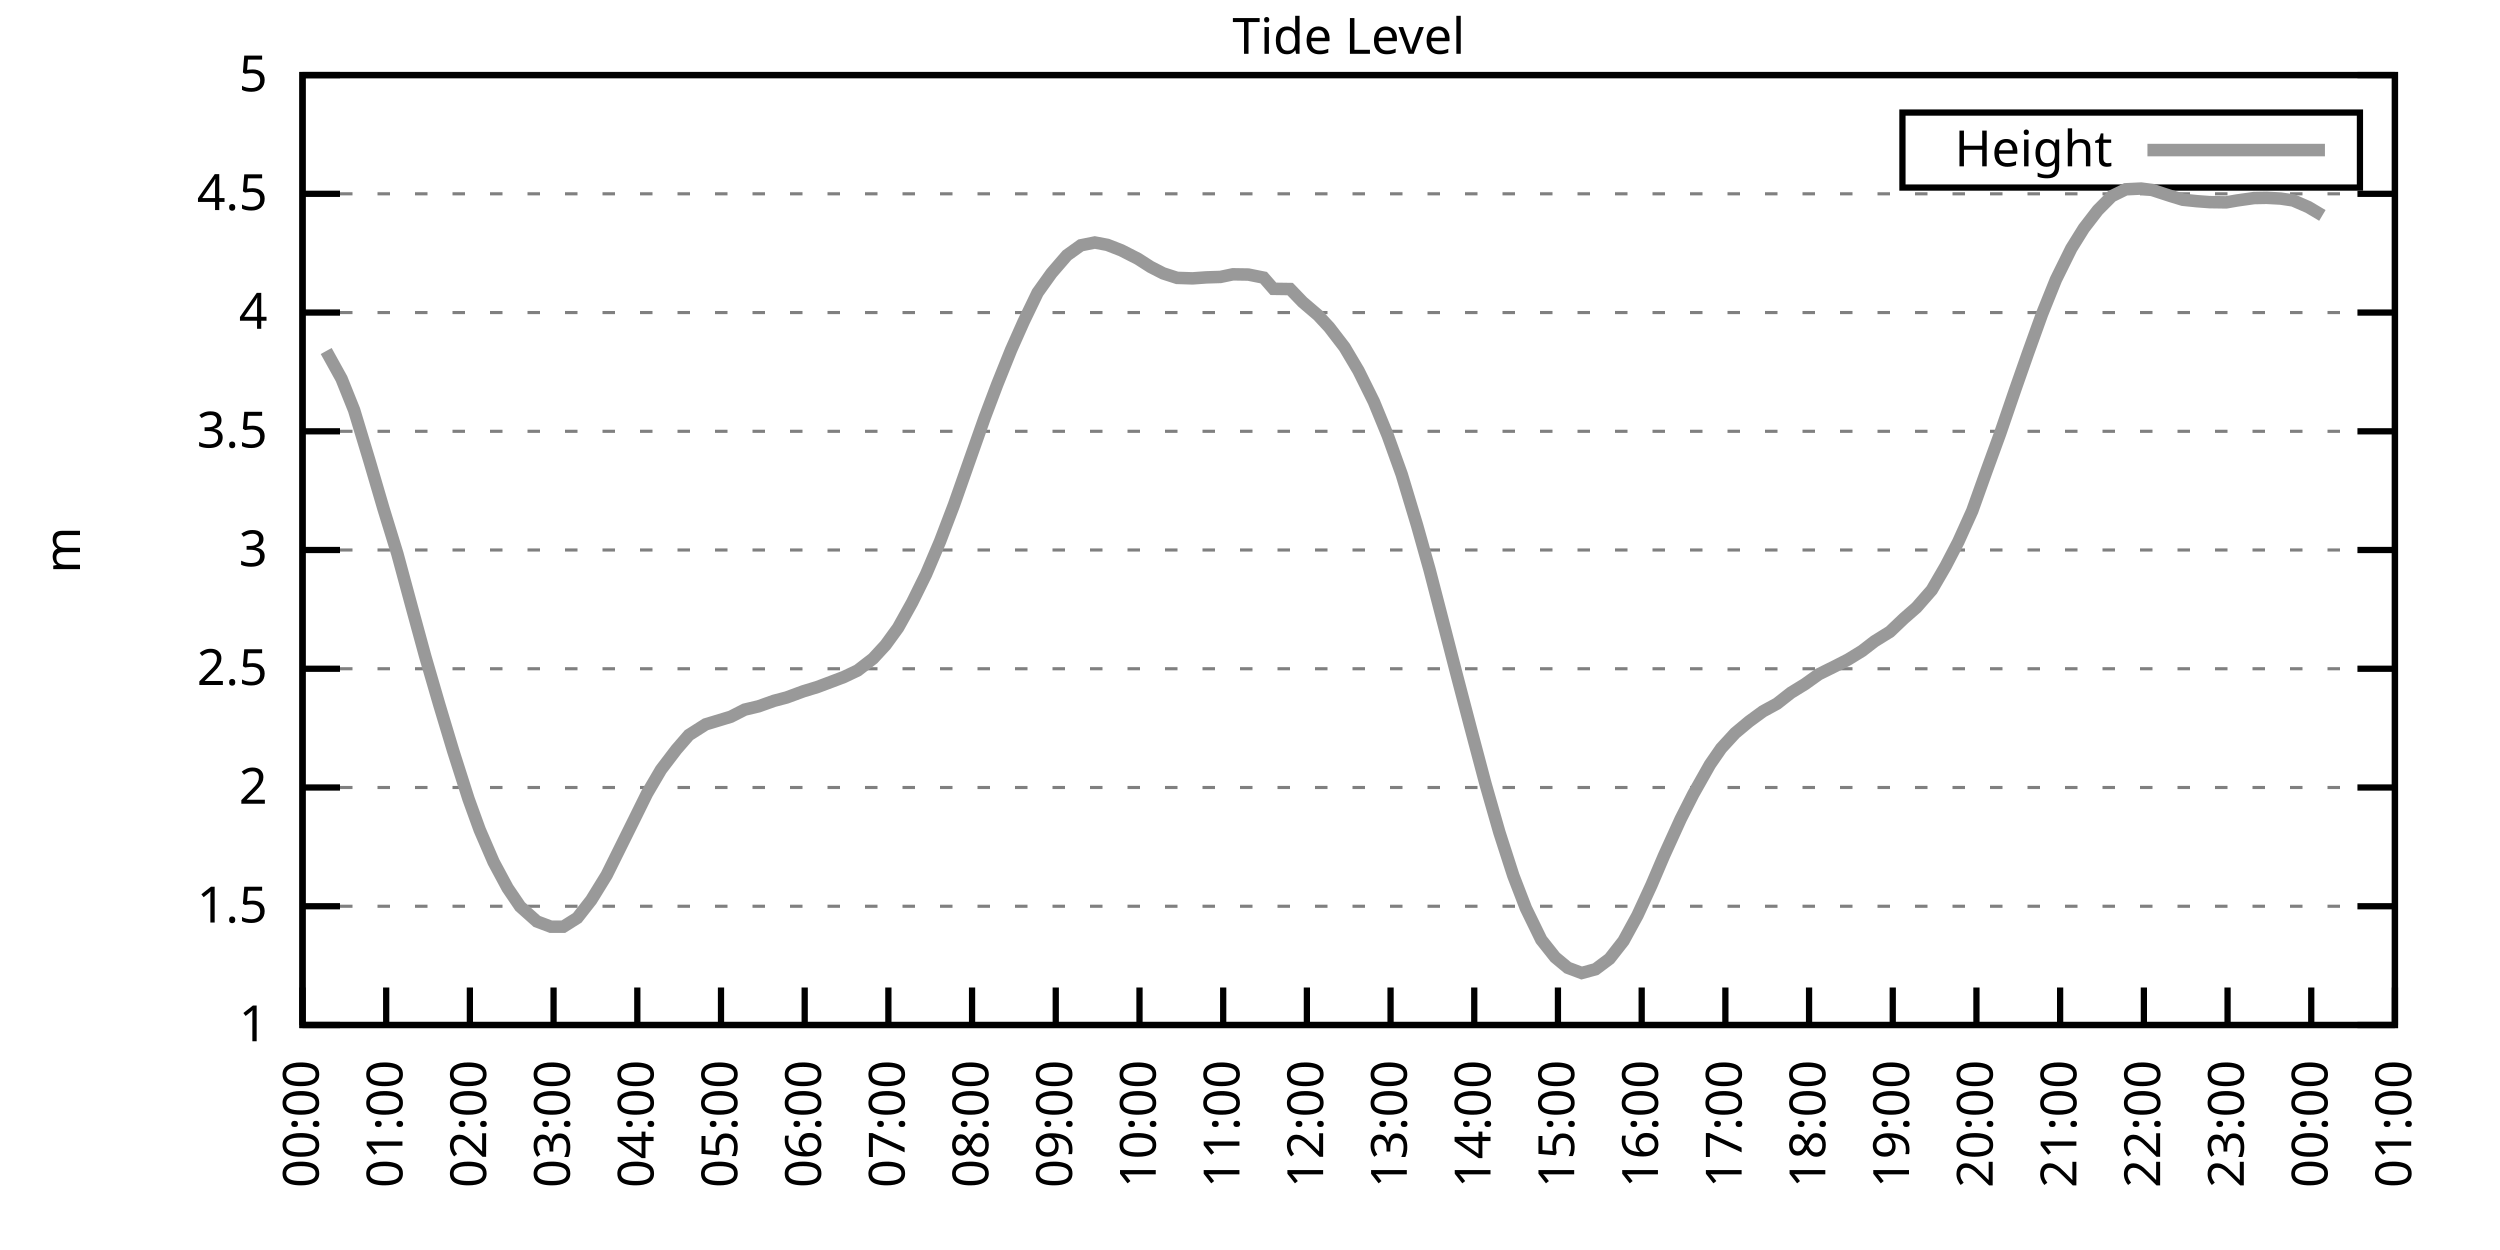
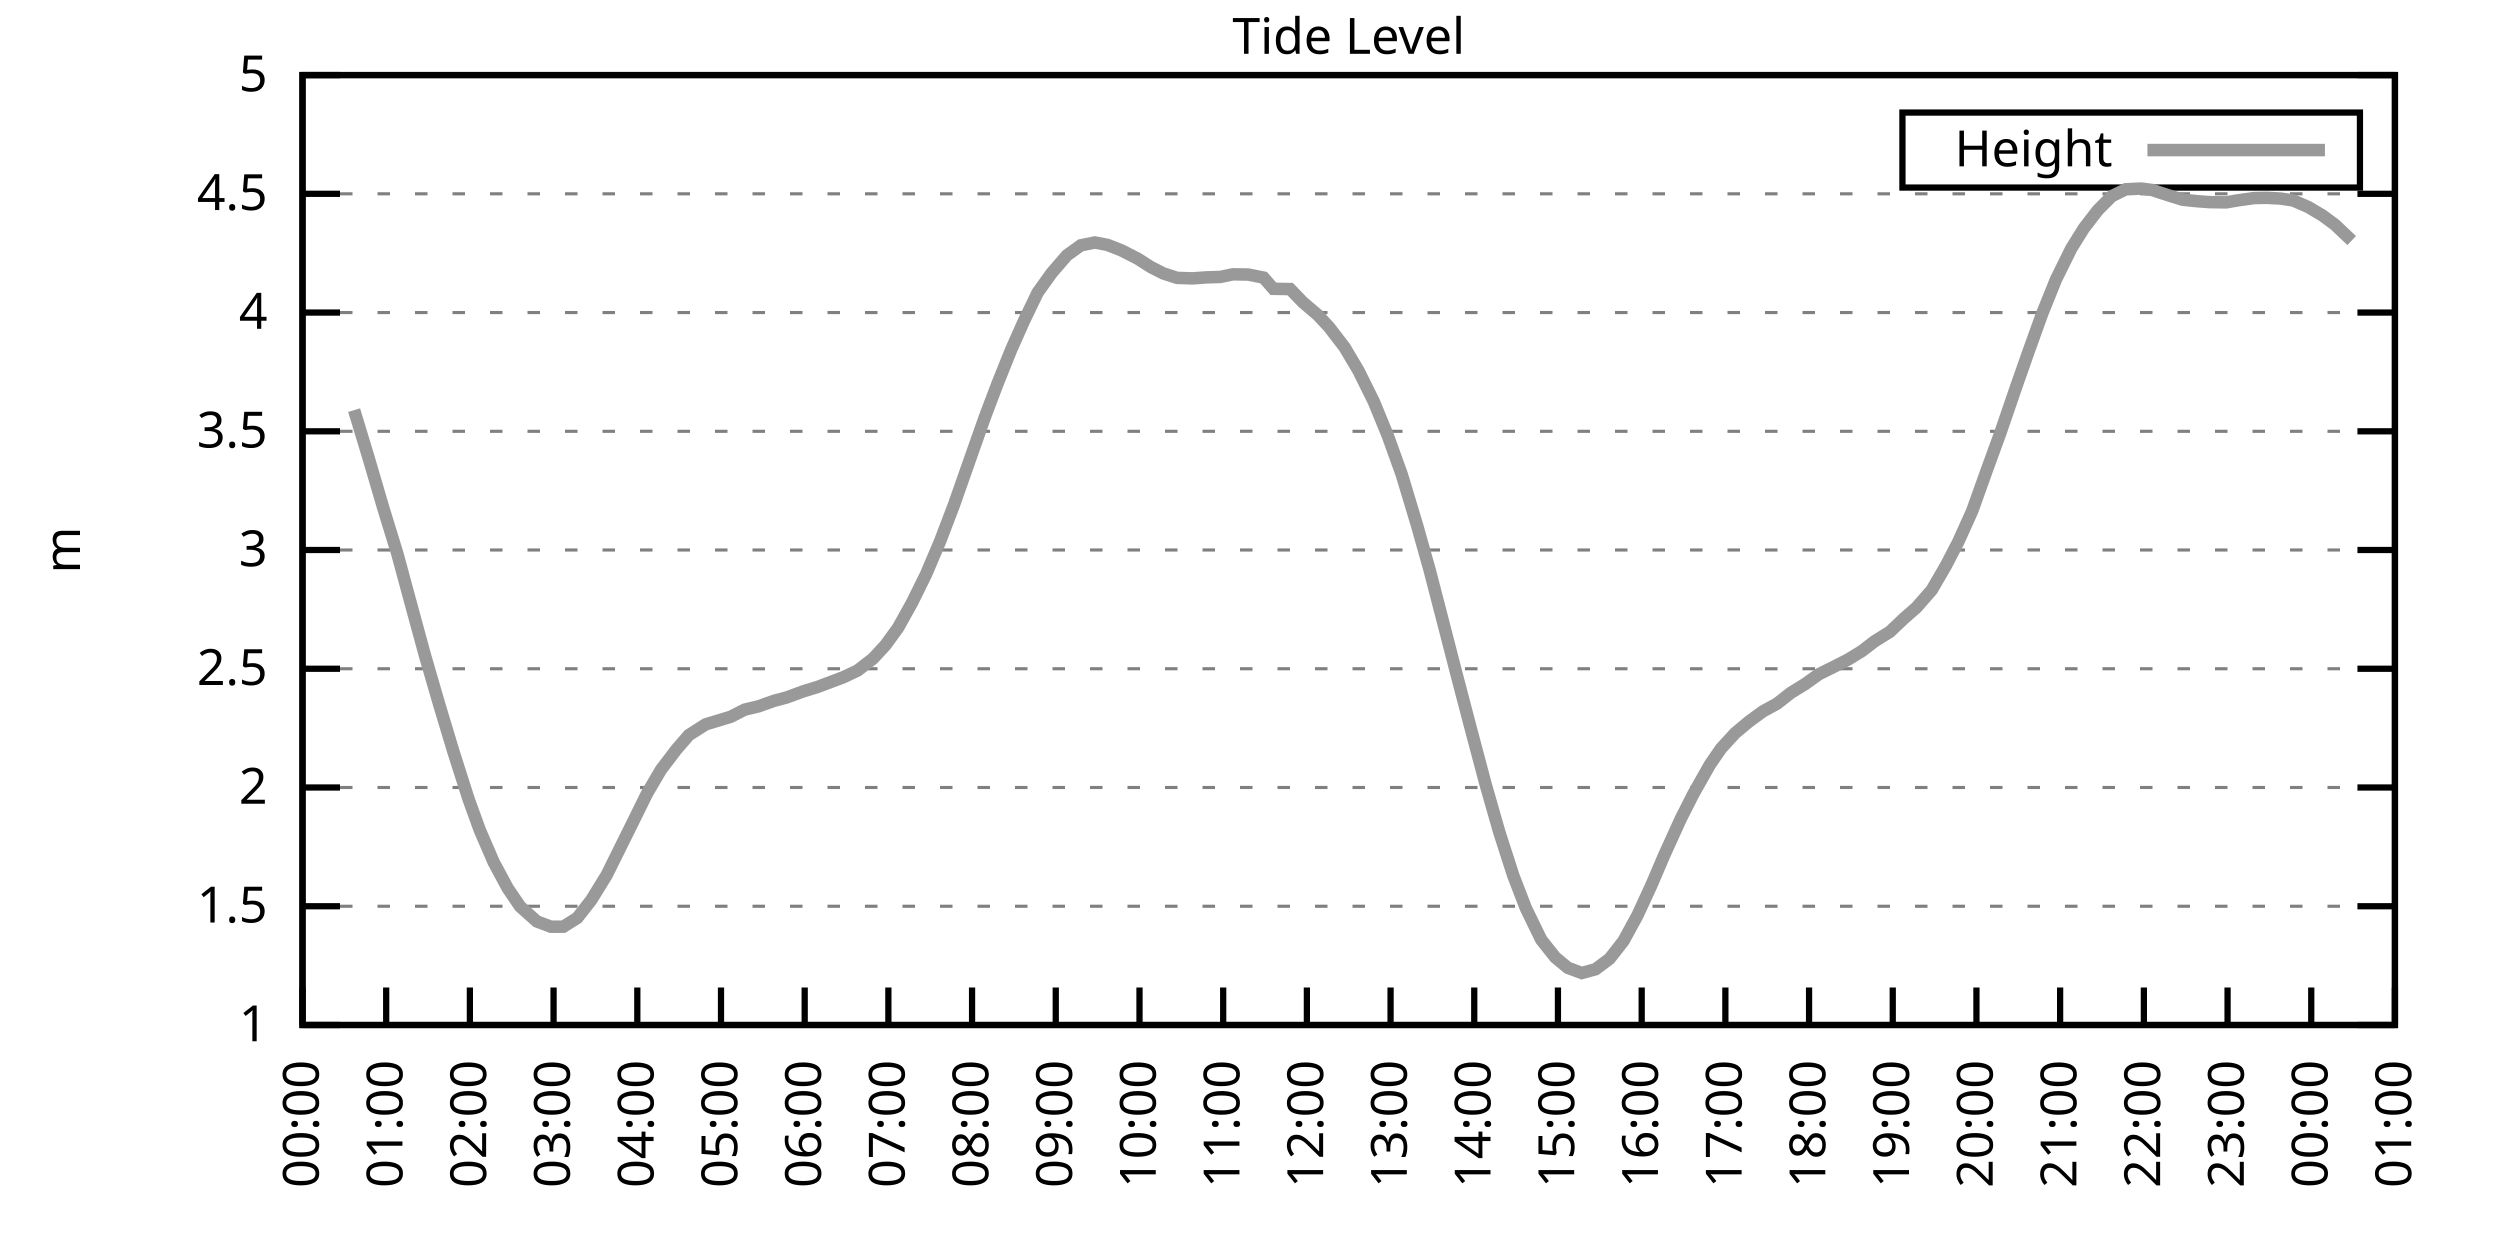
<svg xmlns="http://www.w3.org/2000/svg" xmlns:xlink="http://www.w3.org/1999/xlink" width="400" height="200" viewBox="0 0 400 200">
  <g id="gnuplot_canvas">
    <rect x="0" y="0" width="400" height="200" fill="none" />
    <defs>
      <circle id="gpDot" r="0.5" stroke-width="0.5" stroke="currentColor" />
      <path id="gpPt0" stroke-width="0.333" stroke="currentColor" d="M-1,0 h2 M0,-1 v2" />
      <path id="gpPt1" stroke-width="0.333" stroke="currentColor" d="M-1,-1 L1,1 M1,-1 L-1,1" />
      <path id="gpPt2" stroke-width="0.333" stroke="currentColor" d="M-1,0 L1,0 M0,-1 L0,1 M-1,-1 L1,1 M-1,1 L1,-1" />
      <rect id="gpPt3" stroke-width="0.333" stroke="currentColor" x="-1" y="-1" width="2" height="2" />
      <rect id="gpPt4" stroke-width="0.333" stroke="currentColor" fill="currentColor" x="-1" y="-1" width="2" height="2" />
      <circle id="gpPt5" stroke-width="0.333" stroke="currentColor" cx="0" cy="0" r="1" />
      <use xlink:href="#gpPt5" id="gpPt6" fill="currentColor" stroke="none" />
      <path id="gpPt7" stroke-width="0.333" stroke="currentColor" d="M0,-1.33 L-1.33,0.67 L1.33,0.67 z" />
      <use xlink:href="#gpPt7" id="gpPt8" fill="currentColor" stroke="none" />
      <use xlink:href="#gpPt7" id="gpPt9" stroke="currentColor" transform="rotate(180)" />
      <use xlink:href="#gpPt9" id="gpPt10" fill="currentColor" stroke="none" />
      <use xlink:href="#gpPt3" id="gpPt11" stroke="currentColor" transform="rotate(45)" />
      <use xlink:href="#gpPt11" id="gpPt12" fill="currentColor" stroke="none" />
      <path id="gpPt13" stroke-width="0.333" stroke="currentColor" d="M0,1.330 L1.265,0.411 L0.782,-1.067 L-0.782,-1.076 L-1.265,0.411 z" />
      <use xlink:href="#gpPt13" id="gpPt14" fill="currentColor" stroke="none" />
      <filter id="textbox" filterUnits="objectBoundingBox" x="0" y="0" height="1" width="1">
        <feFlood flood-color="white" flood-opacity="1" result="bgnd" />
        <feComposite in="SourceGraphic" in2="bgnd" operator="atop" />
      </filter>
      <filter id="greybox" filterUnits="objectBoundingBox" x="0" y="0" height="1" width="1">
        <feFlood flood-color="lightgrey" flood-opacity="1" result="grey" />
        <feComposite in="SourceGraphic" in2="grey" operator="atop" />
      </filter>
    </defs>
    <g fill="none" color="white" stroke="currentColor" stroke-width="1.00" stroke-linecap="butt" stroke-linejoin="miter">
</g>
    <g fill="none" color="black" stroke="currentColor" stroke-width="1.00" stroke-linecap="butt" stroke-linejoin="miter">
      <g stroke="none" shape-rendering="crispEdges">
        <polygon fill="rgb(255, 255, 255)" points="48.40,164.00 383.18,164.00 383.18,12.02 48.40,12.02 " />
      </g>
    </g>
    <g fill="none" color="black" stroke="currentColor" stroke-width="1.00" stroke-linecap="butt" stroke-linejoin="miter">
</g>
    <g fill="none" color="black" stroke="black" stroke-width="0.50" stroke-linecap="butt" stroke-linejoin="miter">
</g>
    <g fill="none" color="gray" stroke="currentColor" stroke-width="0.50" stroke-linecap="butt" stroke-linejoin="miter">
      <path stroke="gray" stroke-dasharray="2,4" class="gridline" d="M48.40,164.00 L383.19,164.00  " />
    </g>
    <g fill="none" color="gray" stroke="gray" stroke-width="1.00" stroke-linecap="butt" stroke-linejoin="miter">
</g>
    <g fill="none" color="black" stroke="currentColor" stroke-width="1.00" stroke-linecap="butt" stroke-linejoin="miter">
      <path stroke="black" d="M48.40,164.00 L54.40,164.00 M383.19,164.00 L377.19,164.00  " />
      <g transform="translate(42.80,166.60)" stroke="none" fill="black" font-family="Sans" font-size="8.00" text-anchor="end">
        <text>
          <tspan font-family="Sans"> 1</tspan>
        </text>
      </g>
    </g>
    <g fill="none" color="black" stroke="currentColor" stroke-width="1.00" stroke-linecap="butt" stroke-linejoin="miter">
</g>
    <g fill="none" color="black" stroke="black" stroke-width="0.50" stroke-linecap="butt" stroke-linejoin="miter">
</g>
    <g fill="none" color="gray" stroke="currentColor" stroke-width="0.50" stroke-linecap="butt" stroke-linejoin="miter">
      <path stroke="gray" stroke-dasharray="2,4" class="gridline" d="M48.40,145.00 L383.19,145.00  " />
    </g>
    <g fill="none" color="gray" stroke="gray" stroke-width="1.00" stroke-linecap="butt" stroke-linejoin="miter">
</g>
    <g fill="none" color="black" stroke="currentColor" stroke-width="1.00" stroke-linecap="butt" stroke-linejoin="miter">
      <path stroke="black" d="M48.40,145.00 L54.40,145.00 M383.19,145.00 L377.19,145.00  " />
      <g transform="translate(42.80,147.60)" stroke="none" fill="black" font-family="Sans" font-size="8.00" text-anchor="end">
        <text>
          <tspan font-family="Sans"> 1.5</tspan>
        </text>
      </g>
    </g>
    <g fill="none" color="black" stroke="currentColor" stroke-width="1.00" stroke-linecap="butt" stroke-linejoin="miter">
</g>
    <g fill="none" color="black" stroke="black" stroke-width="0.50" stroke-linecap="butt" stroke-linejoin="miter">
</g>
    <g fill="none" color="gray" stroke="currentColor" stroke-width="0.50" stroke-linecap="butt" stroke-linejoin="miter">
      <path stroke="gray" stroke-dasharray="2,4" class="gridline" d="M48.40,126.00 L383.19,126.00  " />
    </g>
    <g fill="none" color="gray" stroke="gray" stroke-width="1.00" stroke-linecap="butt" stroke-linejoin="miter">
</g>
    <g fill="none" color="black" stroke="currentColor" stroke-width="1.00" stroke-linecap="butt" stroke-linejoin="miter">
      <path stroke="black" d="M48.40,126.00 L54.40,126.00 M383.19,126.00 L377.19,126.00  " />
      <g transform="translate(42.80,128.60)" stroke="none" fill="black" font-family="Sans" font-size="8.00" text-anchor="end">
        <text>
          <tspan font-family="Sans"> 2</tspan>
        </text>
      </g>
    </g>
    <g fill="none" color="black" stroke="currentColor" stroke-width="1.00" stroke-linecap="butt" stroke-linejoin="miter">
</g>
    <g fill="none" color="black" stroke="black" stroke-width="0.50" stroke-linecap="butt" stroke-linejoin="miter">
</g>
    <g fill="none" color="gray" stroke="currentColor" stroke-width="0.50" stroke-linecap="butt" stroke-linejoin="miter">
      <path stroke="gray" stroke-dasharray="2,4" class="gridline" d="M48.40,107.00 L383.19,107.00  " />
    </g>
    <g fill="none" color="gray" stroke="gray" stroke-width="1.00" stroke-linecap="butt" stroke-linejoin="miter">
</g>
    <g fill="none" color="black" stroke="currentColor" stroke-width="1.00" stroke-linecap="butt" stroke-linejoin="miter">
      <path stroke="black" d="M48.40,107.00 L54.40,107.00 M383.19,107.00 L377.19,107.00  " />
      <g transform="translate(42.80,109.60)" stroke="none" fill="black" font-family="Sans" font-size="8.00" text-anchor="end">
        <text>
          <tspan font-family="Sans"> 2.5</tspan>
        </text>
      </g>
    </g>
    <g fill="none" color="black" stroke="currentColor" stroke-width="1.00" stroke-linecap="butt" stroke-linejoin="miter">
</g>
    <g fill="none" color="black" stroke="black" stroke-width="0.50" stroke-linecap="butt" stroke-linejoin="miter">
</g>
    <g fill="none" color="gray" stroke="currentColor" stroke-width="0.50" stroke-linecap="butt" stroke-linejoin="miter">
      <path stroke="gray" stroke-dasharray="2,4" class="gridline" d="M48.40,88.00 L383.19,88.00  " />
    </g>
    <g fill="none" color="gray" stroke="gray" stroke-width="1.00" stroke-linecap="butt" stroke-linejoin="miter">
</g>
    <g fill="none" color="black" stroke="currentColor" stroke-width="1.00" stroke-linecap="butt" stroke-linejoin="miter">
      <path stroke="black" d="M48.40,88.00 L54.40,88.00 M383.19,88.00 L377.19,88.00  " />
      <g transform="translate(42.80,90.60)" stroke="none" fill="black" font-family="Sans" font-size="8.00" text-anchor="end">
        <text>
          <tspan font-family="Sans"> 3</tspan>
        </text>
      </g>
    </g>
    <g fill="none" color="black" stroke="currentColor" stroke-width="1.00" stroke-linecap="butt" stroke-linejoin="miter">
</g>
    <g fill="none" color="black" stroke="black" stroke-width="0.50" stroke-linecap="butt" stroke-linejoin="miter">
</g>
    <g fill="none" color="gray" stroke="currentColor" stroke-width="0.50" stroke-linecap="butt" stroke-linejoin="miter">
      <path stroke="gray" stroke-dasharray="2,4" class="gridline" d="M48.40,69.01 L383.19,69.01  " />
    </g>
    <g fill="none" color="gray" stroke="gray" stroke-width="1.00" stroke-linecap="butt" stroke-linejoin="miter">
</g>
    <g fill="none" color="black" stroke="currentColor" stroke-width="1.00" stroke-linecap="butt" stroke-linejoin="miter">
      <path stroke="black" d="M48.40,69.01 L54.40,69.01 M383.19,69.01 L377.19,69.01  " />
      <g transform="translate(42.80,71.61)" stroke="none" fill="black" font-family="Sans" font-size="8.00" text-anchor="end">
        <text>
          <tspan font-family="Sans"> 3.5</tspan>
        </text>
      </g>
    </g>
    <g fill="none" color="black" stroke="currentColor" stroke-width="1.00" stroke-linecap="butt" stroke-linejoin="miter">
</g>
    <g fill="none" color="black" stroke="black" stroke-width="0.50" stroke-linecap="butt" stroke-linejoin="miter">
</g>
    <g fill="none" color="gray" stroke="currentColor" stroke-width="0.50" stroke-linecap="butt" stroke-linejoin="miter">
      <path stroke="gray" stroke-dasharray="2,4" class="gridline" d="M48.40,50.01 L383.19,50.01  " />
    </g>
    <g fill="none" color="gray" stroke="gray" stroke-width="1.00" stroke-linecap="butt" stroke-linejoin="miter">
</g>
    <g fill="none" color="black" stroke="currentColor" stroke-width="1.00" stroke-linecap="butt" stroke-linejoin="miter">
      <path stroke="black" d="M48.40,50.01 L54.40,50.01 M383.19,50.01 L377.19,50.01  " />
      <g transform="translate(42.80,52.61)" stroke="none" fill="black" font-family="Sans" font-size="8.00" text-anchor="end">
        <text>
          <tspan font-family="Sans"> 4</tspan>
        </text>
      </g>
    </g>
    <g fill="none" color="black" stroke="currentColor" stroke-width="1.00" stroke-linecap="butt" stroke-linejoin="miter">
</g>
    <g fill="none" color="black" stroke="black" stroke-width="0.50" stroke-linecap="butt" stroke-linejoin="miter">
</g>
    <g fill="none" color="gray" stroke="currentColor" stroke-width="0.50" stroke-linecap="butt" stroke-linejoin="miter">
      <path stroke="gray" stroke-dasharray="2,4" class="gridline" d="M48.40,31.01 L383.19,31.01  " />
    </g>
    <g fill="none" color="gray" stroke="gray" stroke-width="1.00" stroke-linecap="butt" stroke-linejoin="miter">
</g>
    <g fill="none" color="black" stroke="currentColor" stroke-width="1.00" stroke-linecap="butt" stroke-linejoin="miter">
      <path stroke="black" d="M48.40,31.01 L54.40,31.01 M383.19,31.01 L377.19,31.01  " />
      <g transform="translate(42.80,33.61)" stroke="none" fill="black" font-family="Sans" font-size="8.00" text-anchor="end">
        <text>
          <tspan font-family="Sans"> 4.5</tspan>
        </text>
      </g>
    </g>
    <g fill="none" color="black" stroke="currentColor" stroke-width="1.00" stroke-linecap="butt" stroke-linejoin="miter">
</g>
    <g fill="none" color="black" stroke="black" stroke-width="0.50" stroke-linecap="butt" stroke-linejoin="miter">
</g>
    <g fill="none" color="gray" stroke="currentColor" stroke-width="0.50" stroke-linecap="butt" stroke-linejoin="miter">
      <path stroke="gray" stroke-dasharray="2,4" class="gridline" d="M48.40,12.01 L383.19,12.01  " />
    </g>
    <g fill="none" color="gray" stroke="gray" stroke-width="1.00" stroke-linecap="butt" stroke-linejoin="miter">
</g>
    <g fill="none" color="black" stroke="currentColor" stroke-width="1.00" stroke-linecap="butt" stroke-linejoin="miter">
      <path stroke="black" d="M48.40,12.01 L54.40,12.01 M383.19,12.01 L377.19,12.01  " />
      <g transform="translate(42.80,14.61)" stroke="none" fill="black" font-family="Sans" font-size="8.00" text-anchor="end">
        <text>
          <tspan font-family="Sans"> 5</tspan>
        </text>
      </g>
    </g>
    <g fill="none" color="black" stroke="currentColor" stroke-width="1.00" stroke-linecap="butt" stroke-linejoin="miter">
      <path stroke="black" d="M48.40,164.00 L48.40,158.00  " />
      <g transform="translate(51.00,169.60) rotate(270.00)" stroke="none" fill="black" font-family="Sans" font-size="8.00" text-anchor="end">
        <text>
          <tspan font-family="Sans">00:00</tspan>
        </text>
      </g>
    </g>
    <g fill="none" color="black" stroke="currentColor" stroke-width="1.00" stroke-linecap="butt" stroke-linejoin="miter">
      <path stroke="black" d="M61.79,164.00 L61.79,158.00  " />
      <g transform="translate(64.39,169.60) rotate(270.00)" stroke="none" fill="black" font-family="Sans" font-size="8.00" text-anchor="end">
        <text>
          <tspan font-family="Sans">01:00</tspan>
        </text>
      </g>
    </g>
    <g fill="none" color="black" stroke="currentColor" stroke-width="1.00" stroke-linecap="butt" stroke-linejoin="miter">
      <path stroke="black" d="M75.18,164.00 L75.18,158.00  " />
      <g transform="translate(77.78,169.60) rotate(270.00)" stroke="none" fill="black" font-family="Sans" font-size="8.00" text-anchor="end">
        <text>
          <tspan font-family="Sans">02:00</tspan>
        </text>
      </g>
    </g>
    <g fill="none" color="black" stroke="currentColor" stroke-width="1.00" stroke-linecap="butt" stroke-linejoin="miter">
      <path stroke="black" d="M88.57,164.00 L88.57,158.00  " />
      <g transform="translate(91.17,169.60) rotate(270.00)" stroke="none" fill="black" font-family="Sans" font-size="8.00" text-anchor="end">
        <text>
          <tspan font-family="Sans">03:00</tspan>
        </text>
      </g>
    </g>
    <g fill="none" color="black" stroke="currentColor" stroke-width="1.00" stroke-linecap="butt" stroke-linejoin="miter">
      <path stroke="black" d="M101.97,164.00 L101.97,158.00  " />
      <g transform="translate(104.57,169.60) rotate(270.00)" stroke="none" fill="black" font-family="Sans" font-size="8.00" text-anchor="end">
        <text>
          <tspan font-family="Sans">04:00</tspan>
        </text>
      </g>
    </g>
    <g fill="none" color="black" stroke="currentColor" stroke-width="1.00" stroke-linecap="butt" stroke-linejoin="miter">
      <path stroke="black" d="M115.36,164.00 L115.36,158.00  " />
      <g transform="translate(117.96,169.60) rotate(270.00)" stroke="none" fill="black" font-family="Sans" font-size="8.00" text-anchor="end">
        <text>
          <tspan font-family="Sans">05:00</tspan>
        </text>
      </g>
    </g>
    <g fill="none" color="black" stroke="currentColor" stroke-width="1.00" stroke-linecap="butt" stroke-linejoin="miter">
      <path stroke="black" d="M128.75,164.00 L128.75,158.00  " />
      <g transform="translate(131.35,169.60) rotate(270.00)" stroke="none" fill="black" font-family="Sans" font-size="8.00" text-anchor="end">
        <text>
          <tspan font-family="Sans">06:00</tspan>
        </text>
      </g>
    </g>
    <g fill="none" color="black" stroke="currentColor" stroke-width="1.00" stroke-linecap="butt" stroke-linejoin="miter">
      <path stroke="black" d="M142.14,164.00 L142.14,158.00  " />
      <g transform="translate(144.74,169.60) rotate(270.00)" stroke="none" fill="black" font-family="Sans" font-size="8.00" text-anchor="end">
        <text>
          <tspan font-family="Sans">07:00</tspan>
        </text>
      </g>
    </g>
    <g fill="none" color="black" stroke="currentColor" stroke-width="1.00" stroke-linecap="butt" stroke-linejoin="miter">
      <path stroke="black" d="M155.53,164.00 L155.53,158.00  " />
      <g transform="translate(158.13,169.60) rotate(270.00)" stroke="none" fill="black" font-family="Sans" font-size="8.00" text-anchor="end">
        <text>
          <tspan font-family="Sans">08:00</tspan>
        </text>
      </g>
    </g>
    <g fill="none" color="black" stroke="currentColor" stroke-width="1.00" stroke-linecap="butt" stroke-linejoin="miter">
      <path stroke="black" d="M168.92,164.00 L168.92,158.00  " />
      <g transform="translate(171.52,169.60) rotate(270.00)" stroke="none" fill="black" font-family="Sans" font-size="8.00" text-anchor="end">
        <text>
          <tspan font-family="Sans">09:00</tspan>
        </text>
      </g>
    </g>
    <g fill="none" color="black" stroke="currentColor" stroke-width="1.00" stroke-linecap="butt" stroke-linejoin="miter">
      <path stroke="black" d="M182.32,164.00 L182.32,158.00  " />
      <g transform="translate(184.92,169.60) rotate(270.00)" stroke="none" fill="black" font-family="Sans" font-size="8.00" text-anchor="end">
        <text>
          <tspan font-family="Sans">10:00</tspan>
        </text>
      </g>
    </g>
    <g fill="none" color="black" stroke="currentColor" stroke-width="1.00" stroke-linecap="butt" stroke-linejoin="miter">
      <path stroke="black" d="M195.71,164.00 L195.71,158.00  " />
      <g transform="translate(198.31,169.60) rotate(270.00)" stroke="none" fill="black" font-family="Sans" font-size="8.00" text-anchor="end">
        <text>
          <tspan font-family="Sans">11:00</tspan>
        </text>
      </g>
    </g>
    <g fill="none" color="black" stroke="currentColor" stroke-width="1.00" stroke-linecap="butt" stroke-linejoin="miter">
      <path stroke="black" d="M209.10,164.00 L209.10,158.00  " />
      <g transform="translate(211.70,169.60) rotate(270.00)" stroke="none" fill="black" font-family="Sans" font-size="8.00" text-anchor="end">
        <text>
          <tspan font-family="Sans">12:00</tspan>
        </text>
      </g>
    </g>
    <g fill="none" color="black" stroke="currentColor" stroke-width="1.00" stroke-linecap="butt" stroke-linejoin="miter">
      <path stroke="black" d="M222.49,164.00 L222.49,158.00  " />
      <g transform="translate(225.09,169.60) rotate(270.00)" stroke="none" fill="black" font-family="Sans" font-size="8.00" text-anchor="end">
        <text>
          <tspan font-family="Sans">13:00</tspan>
        </text>
      </g>
    </g>
    <g fill="none" color="black" stroke="currentColor" stroke-width="1.00" stroke-linecap="butt" stroke-linejoin="miter">
      <path stroke="black" d="M235.88,164.00 L235.88,158.00  " />
      <g transform="translate(238.48,169.60) rotate(270.00)" stroke="none" fill="black" font-family="Sans" font-size="8.00" text-anchor="end">
        <text>
          <tspan font-family="Sans">14:00</tspan>
        </text>
      </g>
    </g>
    <g fill="none" color="black" stroke="currentColor" stroke-width="1.00" stroke-linecap="butt" stroke-linejoin="miter">
      <path stroke="black" d="M249.27,164.00 L249.27,158.00  " />
      <g transform="translate(251.87,169.60) rotate(270.00)" stroke="none" fill="black" font-family="Sans" font-size="8.00" text-anchor="end">
        <text>
          <tspan font-family="Sans">15:00</tspan>
        </text>
      </g>
    </g>
    <g fill="none" color="black" stroke="currentColor" stroke-width="1.00" stroke-linecap="butt" stroke-linejoin="miter">
      <path stroke="black" d="M262.67,164.00 L262.67,158.00  " />
      <g transform="translate(265.27,169.60) rotate(270.00)" stroke="none" fill="black" font-family="Sans" font-size="8.00" text-anchor="end">
        <text>
          <tspan font-family="Sans">16:00</tspan>
        </text>
      </g>
    </g>
    <g fill="none" color="black" stroke="currentColor" stroke-width="1.00" stroke-linecap="butt" stroke-linejoin="miter">
      <path stroke="black" d="M276.06,164.00 L276.06,158.00  " />
      <g transform="translate(278.66,169.60) rotate(270.00)" stroke="none" fill="black" font-family="Sans" font-size="8.00" text-anchor="end">
        <text>
          <tspan font-family="Sans">17:00</tspan>
        </text>
      </g>
    </g>
    <g fill="none" color="black" stroke="currentColor" stroke-width="1.00" stroke-linecap="butt" stroke-linejoin="miter">
      <path stroke="black" d="M289.45,164.00 L289.45,158.00  " />
      <g transform="translate(292.05,169.60) rotate(270.00)" stroke="none" fill="black" font-family="Sans" font-size="8.00" text-anchor="end">
        <text>
          <tspan font-family="Sans">18:00</tspan>
        </text>
      </g>
    </g>
    <g fill="none" color="black" stroke="currentColor" stroke-width="1.00" stroke-linecap="butt" stroke-linejoin="miter">
      <path stroke="black" d="M302.84,164.00 L302.84,158.00  " />
      <g transform="translate(305.44,169.60) rotate(270.00)" stroke="none" fill="black" font-family="Sans" font-size="8.00" text-anchor="end">
        <text>
          <tspan font-family="Sans">19:00</tspan>
        </text>
      </g>
    </g>
    <g fill="none" color="black" stroke="currentColor" stroke-width="1.00" stroke-linecap="butt" stroke-linejoin="miter">
      <path stroke="black" d="M316.23,164.00 L316.23,158.00  " />
      <g transform="translate(318.83,169.60) rotate(270.00)" stroke="none" fill="black" font-family="Sans" font-size="8.00" text-anchor="end">
        <text>
          <tspan font-family="Sans">20:00</tspan>
        </text>
      </g>
    </g>
    <g fill="none" color="black" stroke="currentColor" stroke-width="1.00" stroke-linecap="butt" stroke-linejoin="miter">
      <path stroke="black" d="M329.62,164.00 L329.62,158.00  " />
      <g transform="translate(332.22,169.60) rotate(270.00)" stroke="none" fill="black" font-family="Sans" font-size="8.00" text-anchor="end">
        <text>
          <tspan font-family="Sans">21:00</tspan>
        </text>
      </g>
    </g>
    <g fill="none" color="black" stroke="currentColor" stroke-width="1.00" stroke-linecap="butt" stroke-linejoin="miter">
      <path stroke="black" d="M343.02,164.00 L343.02,158.00  " />
      <g transform="translate(345.62,169.60) rotate(270.00)" stroke="none" fill="black" font-family="Sans" font-size="8.00" text-anchor="end">
        <text>
          <tspan font-family="Sans">22:00</tspan>
        </text>
      </g>
    </g>
    <g fill="none" color="black" stroke="currentColor" stroke-width="1.00" stroke-linecap="butt" stroke-linejoin="miter">
      <path stroke="black" d="M356.41,164.00 L356.41,158.00  " />
      <g transform="translate(359.01,169.60) rotate(270.00)" stroke="none" fill="black" font-family="Sans" font-size="8.00" text-anchor="end">
        <text>
          <tspan font-family="Sans">23:00</tspan>
        </text>
      </g>
    </g>
    <g fill="none" color="black" stroke="currentColor" stroke-width="1.00" stroke-linecap="butt" stroke-linejoin="miter">
      <path stroke="black" d="M369.80,164.00 L369.80,158.00  " />
      <g transform="translate(372.40,169.60) rotate(270.00)" stroke="none" fill="black" font-family="Sans" font-size="8.00" text-anchor="end">
        <text>
          <tspan font-family="Sans">00:00</tspan>
        </text>
      </g>
    </g>
    <g fill="none" color="black" stroke="currentColor" stroke-width="1.00" stroke-linecap="butt" stroke-linejoin="miter">
      <path stroke="black" d="M383.19,164.00 L383.19,158.00  " />
      <g transform="translate(385.79,169.60) rotate(270.00)" stroke="none" fill="black" font-family="Sans" font-size="8.00" text-anchor="end">
        <text>
          <tspan font-family="Sans">01:00</tspan>
        </text>
      </g>
    </g>
    <g fill="none" color="black" stroke="currentColor" stroke-width="1.00" stroke-linecap="butt" stroke-linejoin="miter">
</g>
    <g fill="none" color="black" stroke="currentColor" stroke-width="1.00" stroke-linecap="butt" stroke-linejoin="miter">
      <path stroke="black" d="M48.40,12.01 L48.40,164.00 L383.19,164.00 L383.19,12.01 L48.40,12.01 Z  " />
    </g>
    <g fill="none" color="black" stroke="currentColor" stroke-width="1.00" stroke-linecap="butt" stroke-linejoin="miter">
</g>
    <g fill="none" color="black" stroke="currentColor" stroke-width="1.00" stroke-linecap="butt" stroke-linejoin="miter">
      <path stroke="black" d="M304.39,30.01 L304.39,18.01 L377.59,18.01 L377.59,30.01 L304.39,30.01 Z  " />
    </g>
    <g id="Tide_level_plot_1">
      <g fill="none" color="white" stroke="black" stroke-width="2.00" stroke-linecap="butt" stroke-linejoin="miter">
</g>
      <g fill="none" color="black" stroke="currentColor" stroke-width="2.00" stroke-linecap="butt" stroke-linejoin="miter">
        <g transform="translate(337.99,26.61)" stroke="none" fill="black" font-family="Sans" font-size="8.00" text-anchor="end">
          <text>
            <tspan font-family="Sans">Height</tspan>
          </text>
        </g>
      </g>
      <g fill="none" color="black" stroke="currentColor" stroke-width="2.00" stroke-linecap="butt" stroke-linejoin="miter">
-         <path stroke="rgb(153, 153, 153)" d="M343.59,24.01 L371.99,24.01 M52.19,56.16 L54.65,60.61 L56.66,65.62 L59.11,73.72 L61.35,81.36 L63.58,88.61   L65.81,96.86 L68.04,105.03 L70.27,112.70 L72.50,120.11 L74.96,127.83 L76.75,132.77 L78.98,137.93 L81.21,142.08   L83.22,145.04 L85.90,147.43 L88.13,148.27 L90.14,148.27 L92.37,146.86 L94.60,144.01 L97.06,140.02 L99.51,135.08   L101.30,131.47 L103.53,126.95 L105.76,123.15 L108.22,119.92 L110.22,117.61 L112.90,115.90 L116.92,114.68 L119.15,113.54   L121.38,113.01 L123.84,112.13 L125.85,111.60 L128.53,110.61 L130.76,109.93 L132.99,109.09 L135.00,108.33 L137.23,107.27   L139.69,105.37 L141.69,103.20 L143.70,100.43 L145.94,96.40 L148.17,91.88 L150.40,86.64 L152.63,80.79 L155.09,73.79   L157.54,66.84 L159.55,61.52 L161.78,55.97 L163.79,51.45 L166.02,46.82 L168.25,43.70 L170.71,40.85 L172.94,39.25   L175.17,38.80 L177.18,39.18 L179.41,40.05 L182.09,41.42 L184.10,42.71 L186.11,43.74 L188.34,44.46 L190.80,44.54   L193.03,44.38 L195.26,44.31 L197.27,43.89 L199.73,43.93 L202.18,44.42 L203.74,46.21 L206.42,46.25 L208.43,48.34   L210.88,50.43 L212.67,52.36 L215.13,55.56 L217.36,59.32 L219.81,64.26 L222.04,69.69 L224.28,75.92 L226.73,84.05   L228.74,91.20 L231.20,100.70 L232.98,107.61 L235.21,116.12 L237.67,125.39 L239.90,133.18 L242.13,140.10 L244.14,145.31   L246.60,150.36 L248.83,153.17 L250.84,154.84 L253.07,155.68 L255.30,155.07 L257.53,153.40 L259.76,150.55 L262.00,146.45   L264.23,141.62 L266.24,136.91 L268.92,131.02 L270.92,127.07 L273.60,122.32 L275.39,119.73 L277.62,117.30 L279.85,115.44   L282.08,113.81 L284.32,112.59 L286.55,110.84 L288.78,109.47 L291.01,107.88 L293.69,106.55 L295.70,105.52 L297.93,104.15   L299.94,102.60 L302.39,101.08 L304.63,98.95 L306.63,97.20 L309.09,94.39 L311.32,90.55 L313.33,86.68 L315.56,81.74   L317.79,75.50 L320.03,69.35 L322.48,62.20 L324.49,56.47 L326.72,50.27 L328.95,44.73 L331.41,39.75 L333.42,36.52   L335.65,33.63 L337.88,31.39 L340.11,30.29 L342.57,30.17 L344.35,30.40 L347.26,31.35 L349.26,31.96 L351.50,32.19   L353.51,32.34 L356.18,32.38 L357.97,32.07 L360.65,31.69 L362.66,31.65 L364.89,31.77 L366.90,32.07 L369.35,33.14   L371.58,34.47  " />
+         <path stroke="rgb(153, 153, 153)" d="M343.59,24.01 L371.99,24.01 M56.66,65.62 L59.11,73.72 L61.35,81.36 L63.58,88.61 L65.81,96.86 L68.04,105.03   L70.27,112.70 L72.50,120.11 L74.96,127.83 L76.75,132.77 L78.98,137.93 L81.21,142.08 L83.22,145.04 L85.90,147.43   L88.13,148.27 L90.14,148.27 L92.37,146.86 L94.60,144.01 L97.06,140.02 L99.51,135.08 L101.30,131.47 L103.53,126.95   L105.76,123.15 L108.22,119.92 L110.22,117.61 L112.90,115.90 L116.92,114.68 L119.15,113.54 L121.38,113.01 L123.84,112.13   L125.85,111.60 L128.53,110.61 L130.76,109.93 L132.99,109.09 L135.00,108.33 L137.23,107.27 L139.69,105.37 L141.69,103.20   L143.70,100.43 L145.94,96.40 L148.17,91.88 L150.40,86.64 L152.63,80.79 L155.09,73.79 L157.54,66.84 L159.55,61.52   L161.78,55.97 L163.79,51.45 L166.02,46.82 L168.25,43.70 L170.71,40.85 L172.94,39.25 L175.17,38.80 L177.18,39.18   L179.41,40.05 L182.09,41.42 L184.10,42.71 L186.11,43.74 L188.34,44.46 L190.80,44.54 L193.03,44.38 L195.26,44.31   L197.27,43.89 L199.73,43.93 L202.18,44.42 L203.74,46.21 L206.42,46.25 L208.43,48.34 L210.88,50.43 L212.67,52.36   L215.13,55.56 L217.36,59.32 L219.81,64.26 L222.04,69.69 L224.28,75.92 L226.73,84.05 L228.74,91.20 L231.20,100.70   L232.98,107.61 L235.21,116.12 L237.67,125.39 L239.90,133.18 L242.13,140.10 L244.14,145.31 L246.60,150.36 L248.83,153.17   L250.84,154.84 L253.07,155.68 L255.30,155.07 L257.53,153.40 L259.76,150.55 L262.00,146.45 L264.23,141.62 L266.24,136.91   L268.92,131.02 L270.92,127.07 L273.60,122.32 L275.39,119.73 L277.62,117.30 L279.85,115.44 L282.08,113.81 L284.32,112.59   L286.55,110.84 L288.78,109.47 L291.01,107.88 L293.69,106.55 L295.70,105.52 L297.93,104.15 L299.94,102.60 L302.39,101.08   L304.63,98.95 L306.63,97.20 L309.09,94.39 L311.32,90.55 L313.33,86.68 L315.56,81.74 L317.79,75.50 L320.03,69.35   L322.48,62.20 L324.49,56.47 L326.72,50.27 L328.95,44.73 L331.41,39.75 L333.42,36.52 L335.65,33.63 L337.88,31.39   L340.11,30.29 L342.57,30.17 L344.35,30.40 L347.26,31.35 L349.26,31.96 L351.50,32.19 L353.51,32.34 L356.18,32.38   L357.97,32.07 L360.65,31.69 L362.66,31.65 L364.89,31.77 L366.90,32.07 L369.35,33.14 L371.58,34.47 L373.59,35.95   L376.27,38.49  " />
      </g>
    </g>
    <g fill="none" color="black" stroke="currentColor" stroke-width="2.00" stroke-linecap="butt" stroke-linejoin="miter">
</g>
    <g fill="none" color="black" stroke="black" stroke-width="1.00" stroke-linecap="butt" stroke-linejoin="miter">
</g>
    <g fill="none" color="black" stroke="currentColor" stroke-width="1.00" stroke-linecap="butt" stroke-linejoin="miter">
      <path stroke="black" d="M48.40,12.01 L48.40,164.00 L383.19,164.00 L383.19,12.01 L48.40,12.01 Z  " />
      <g transform="translate(12.80,88.01) rotate(270.00)" stroke="none" fill="black" font-family="Sans" font-size="8.00" text-anchor="middle">
        <text>
          <tspan font-family="Sans">m</tspan>
        </text>
      </g>
    </g>
    <g fill="none" color="black" stroke="currentColor" stroke-width="1.00" stroke-linecap="butt" stroke-linejoin="miter">
</g>
    <g fill="none" color="black" stroke="currentColor" stroke-width="1.00" stroke-linecap="butt" stroke-linejoin="miter">
      <g transform="translate(215.79,8.61)" stroke="none" fill="black" font-family="Sans" font-size="8.00" text-anchor="middle">
        <text>
          <tspan font-family="Sans">Tide Level</tspan>
        </text>
      </g>
    </g>
    <g fill="none" color="black" stroke="currentColor" stroke-width="1.00" stroke-linecap="butt" stroke-linejoin="miter">
</g>
  </g>
</svg>
